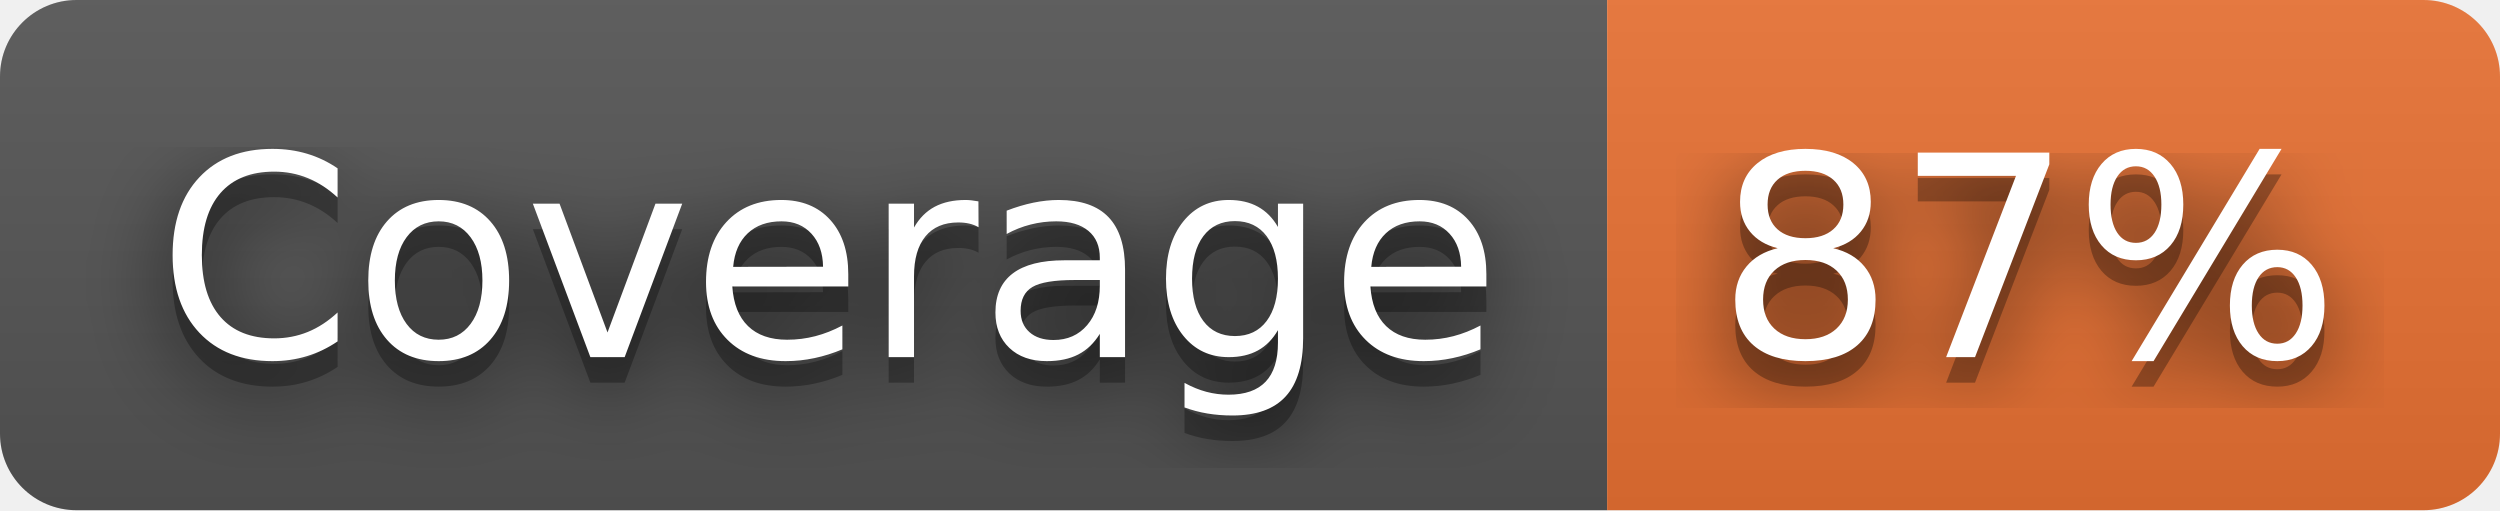
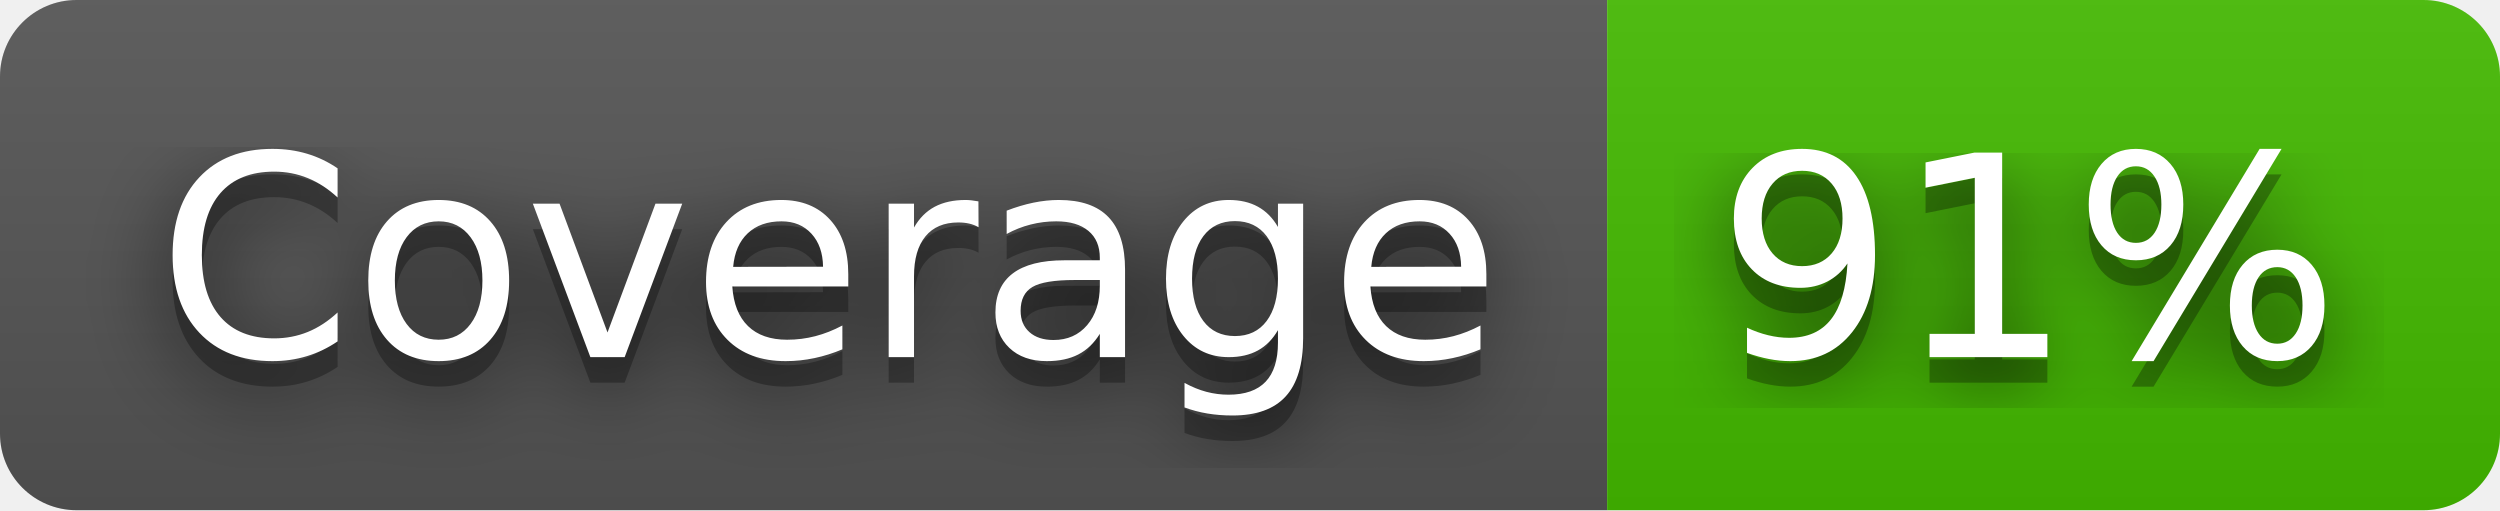
- <svg xmlns="http://www.w3.org/2000/svg" width="98" height="20" role="img" aria-label="Coverage: 87%">
+ <svg xmlns="http://www.w3.org/2000/svg" width="98" height="20" role="img" aria-label="Coverage: 91%">
  <filter id="blur">
    <feGaussianBlur stdDeviation="16" />
  </filter>
  <linearGradient id="s" x2="0" y2="100%">
    <stop offset="0" stop-color="#bbb" stop-opacity=".1" />
    <stop offset="1" stop-opacity=".1" />
  </linearGradient>
  <clipPath id="r">
    <rect width="98" height="20" rx="3" />
  </clipPath>
  <g clip-path="url(#r)">
    <rect width="63" height="20" fill="#555" />
-     <rect x="63" width="35" height="20" fill="#ea7233" />
+     <rect x="63" width="35" height="20" fill="#4b0" />
    <rect width="98" height="20" fill="url(#s)" />
  </g>
  <g fill="#fff" text-anchor="middle" font-family="Verdana,Geneva,DejaVu Sans,sans-serif" text-rendering="geometricPrecision" font-size="110">
    <g transform="scale(.1)">
      <g aria-hidden="true" fill="#010101">
        <text x="325" y="150" fill-opacity=".8" filter="url(#blur)" textLength="530">Coverage</text>
        <text x="325" y="150" fill-opacity=".3" textLength="530">Coverage</text>
      </g>
      <text x="325" y="140" textLength="530">Coverage</text>
    </g>
    <g transform="scale(.1)">
      <g aria-hidden="true" fill="#010101">
-         <text x="795" y="150" fill-opacity=".8" filter="url(#blur)" textLength="250">87%</text>
-         <text x="795" y="150" fill-opacity=".3" textLength="250">87%</text>
+         <text x="795" y="150" fill-opacity=".8" filter="url(#blur)" textLength="250">91%</text>
+         <text x="795" y="150" fill-opacity=".3" textLength="250">91%</text>
      </g>
-       <text x="795" y="140" textLength="250">87%</text>
+       <text x="795" y="140" textLength="250">91%</text>
    </g>
  </g>
</svg>
